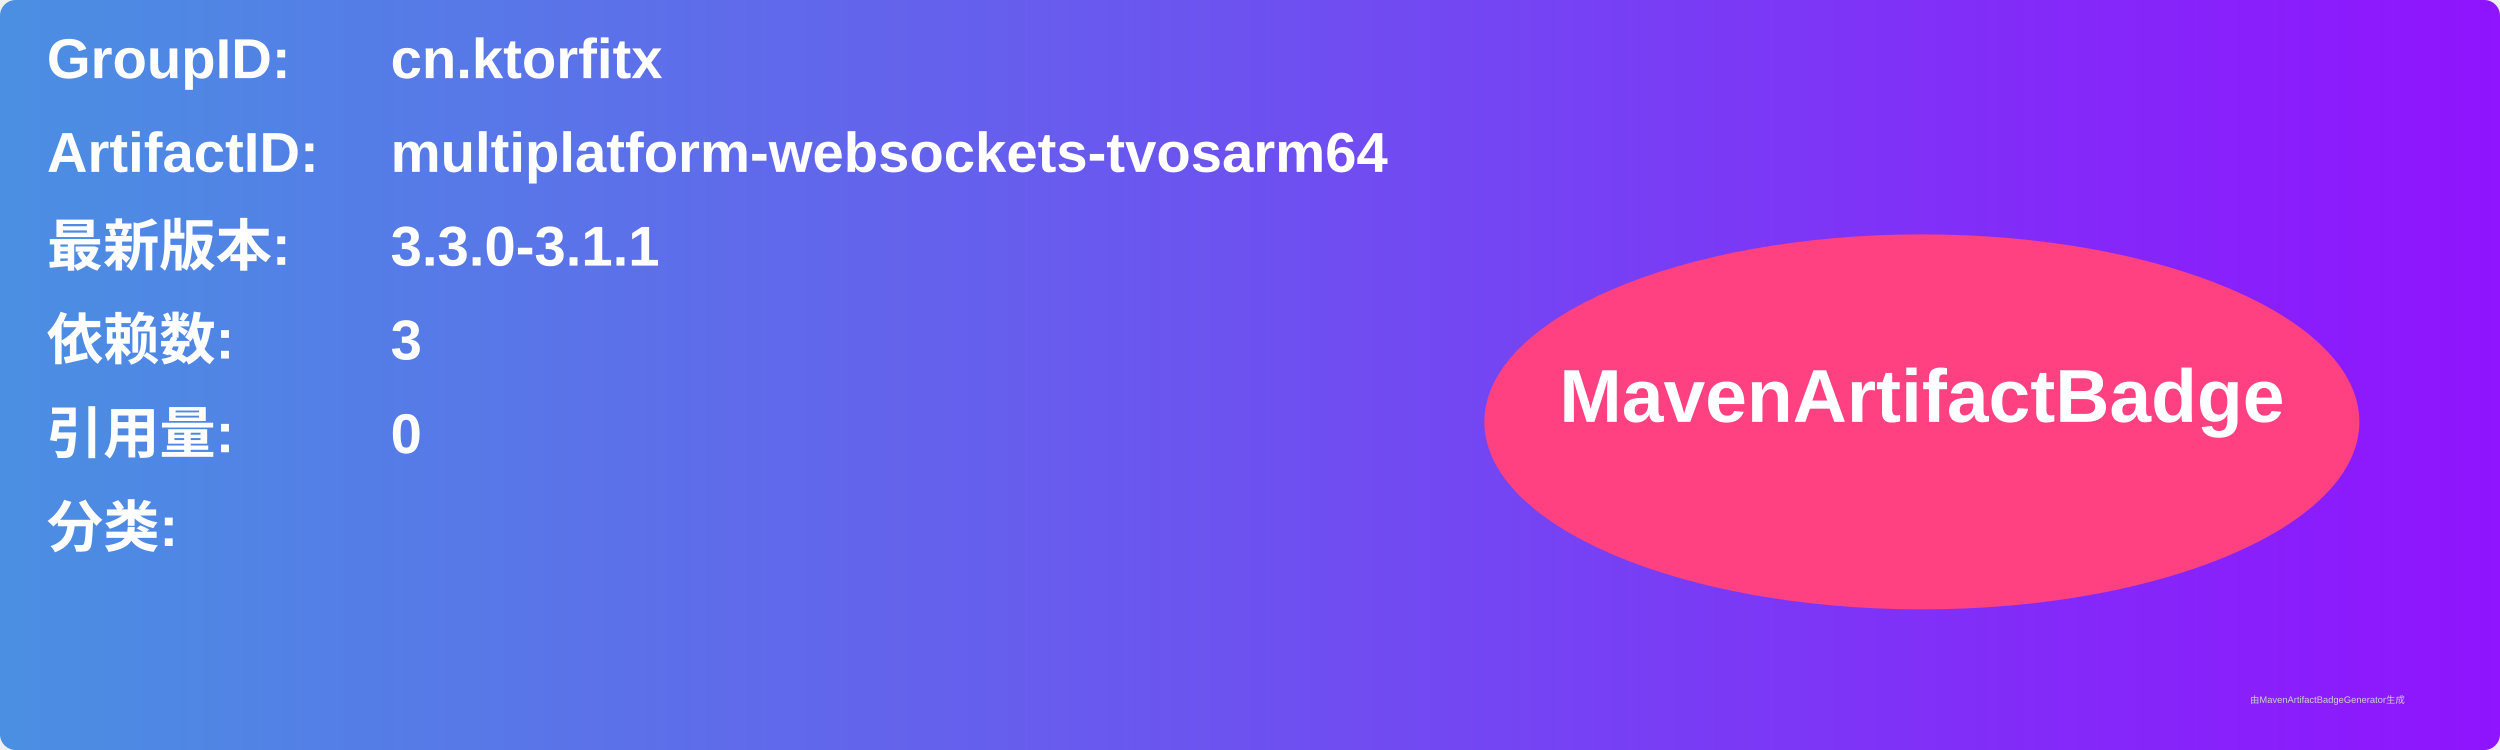
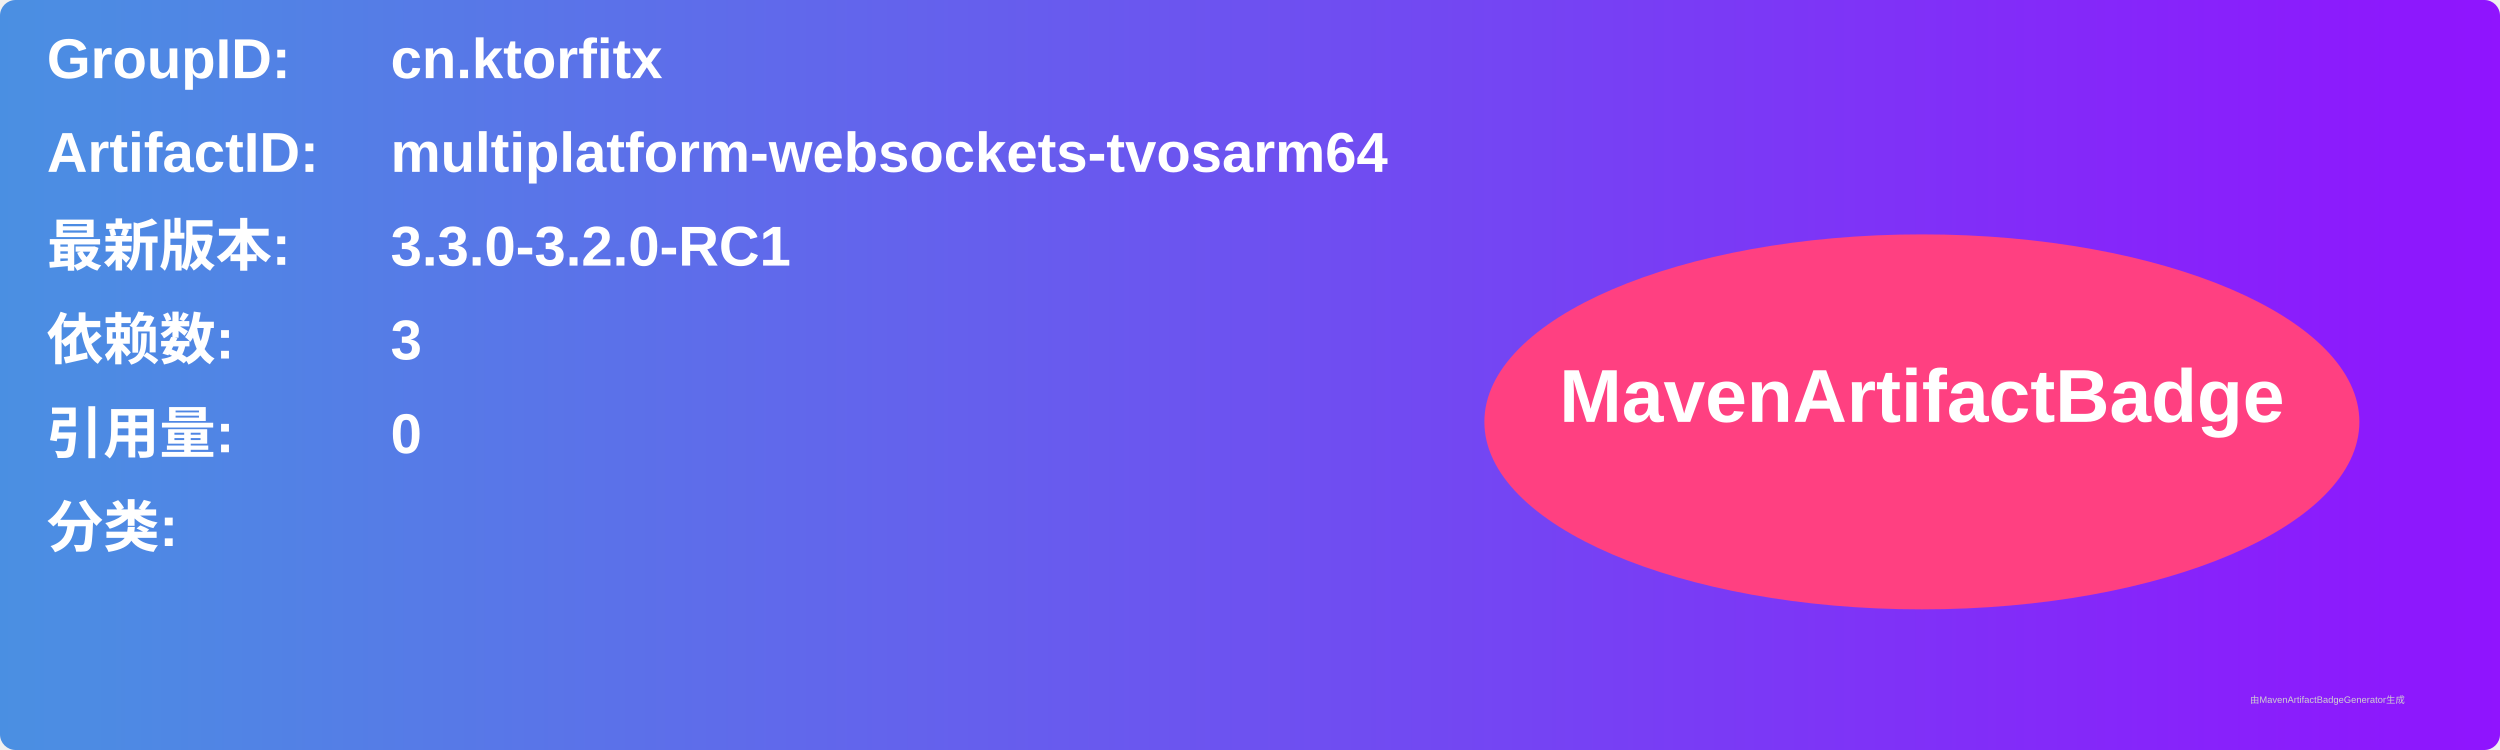
<svg xmlns="http://www.w3.org/2000/svg" width="800" height="240" viewBox="0 0 800 240">
  <linearGradient id="grad" x1="0%" y1="0%" x2="100%" y2="0%">
    <stop offset="0%" stop-color="#4a90e2" />
    <stop offset="100%" stop-color="#9013fe" />
  </linearGradient>
  <rect width="100%" height="100%" rx="5" ry="5" fill="url(#grad)" />
  <g transform="translate(15, 15)">
    <text x="0" y="10" font-family="Arial" font-size="18" fill="white" font-weight="bold" width="260">GroupID:</text>
    <text x="110" y="10" font-family="Arial" font-size="18" fill="white" font-weight="bold" width="460">cn.ktorfitx</text>
    <text x="0" y="40" font-family="Arial" font-size="18" fill="white" font-weight="bold" width="260">ArtifactID:</text>
    <text x="110" y="40" font-family="Arial" font-size="18" fill="white" font-weight="bold" width="460">multiplatform-websockets-tvosarm64</text>
    <text x="0" y="70" font-family="Arial" font-size="18" fill="white" font-weight="bold">最新版本:</text>
    <text x="110" y="70" font-family="Arial" font-size="18" fill="white" font-weight="bold">
-       <tspan font-weight="bold">3.3.0-3.1.1</tspan>
+       <tspan font-weight="bold">3.3.0-3.2.0-RC1</tspan>
    </text>
    <text x="0" y="100" font-family="Arial" font-size="18" fill="white" font-weight="bold">依赖数: </text>
    <text x="110" y="100" font-family="Arial" font-size="18" fill="white">
      <tspan font-weight="bold">3</tspan>
    </text>
    <text x="0" y="130" font-family="Arial" font-size="18" fill="white" font-weight="bold">引用量: </text>
    <text x="110" y="130" font-family="Arial" font-size="18" fill="white">
      <tspan font-weight="bold">0</tspan>
    </text>
    <text x="0" y="160" font-family="Arial" font-size="18" fill="white" font-weight="bold">分类:</text>
    <text x="10" y="190" font-family="Arial" font-size="10" fill="white">
      <tspan font-weight="bold" />
    </text>
    <ellipse cx="600" cy="120" rx="140" ry="60" fill="#ff4081" />
    <text x="600" y="120" text-anchor="middle" font-family="Arial" font-size="24" fill="white" font-weight="bold">MavenArtifactBadge</text>
  </g>
  <text x="720" y="225" font-family="Arial" font-size="3" fill="#d0d0d0">由MavenArtifactBadgeGenerator生成</text>
</svg>
